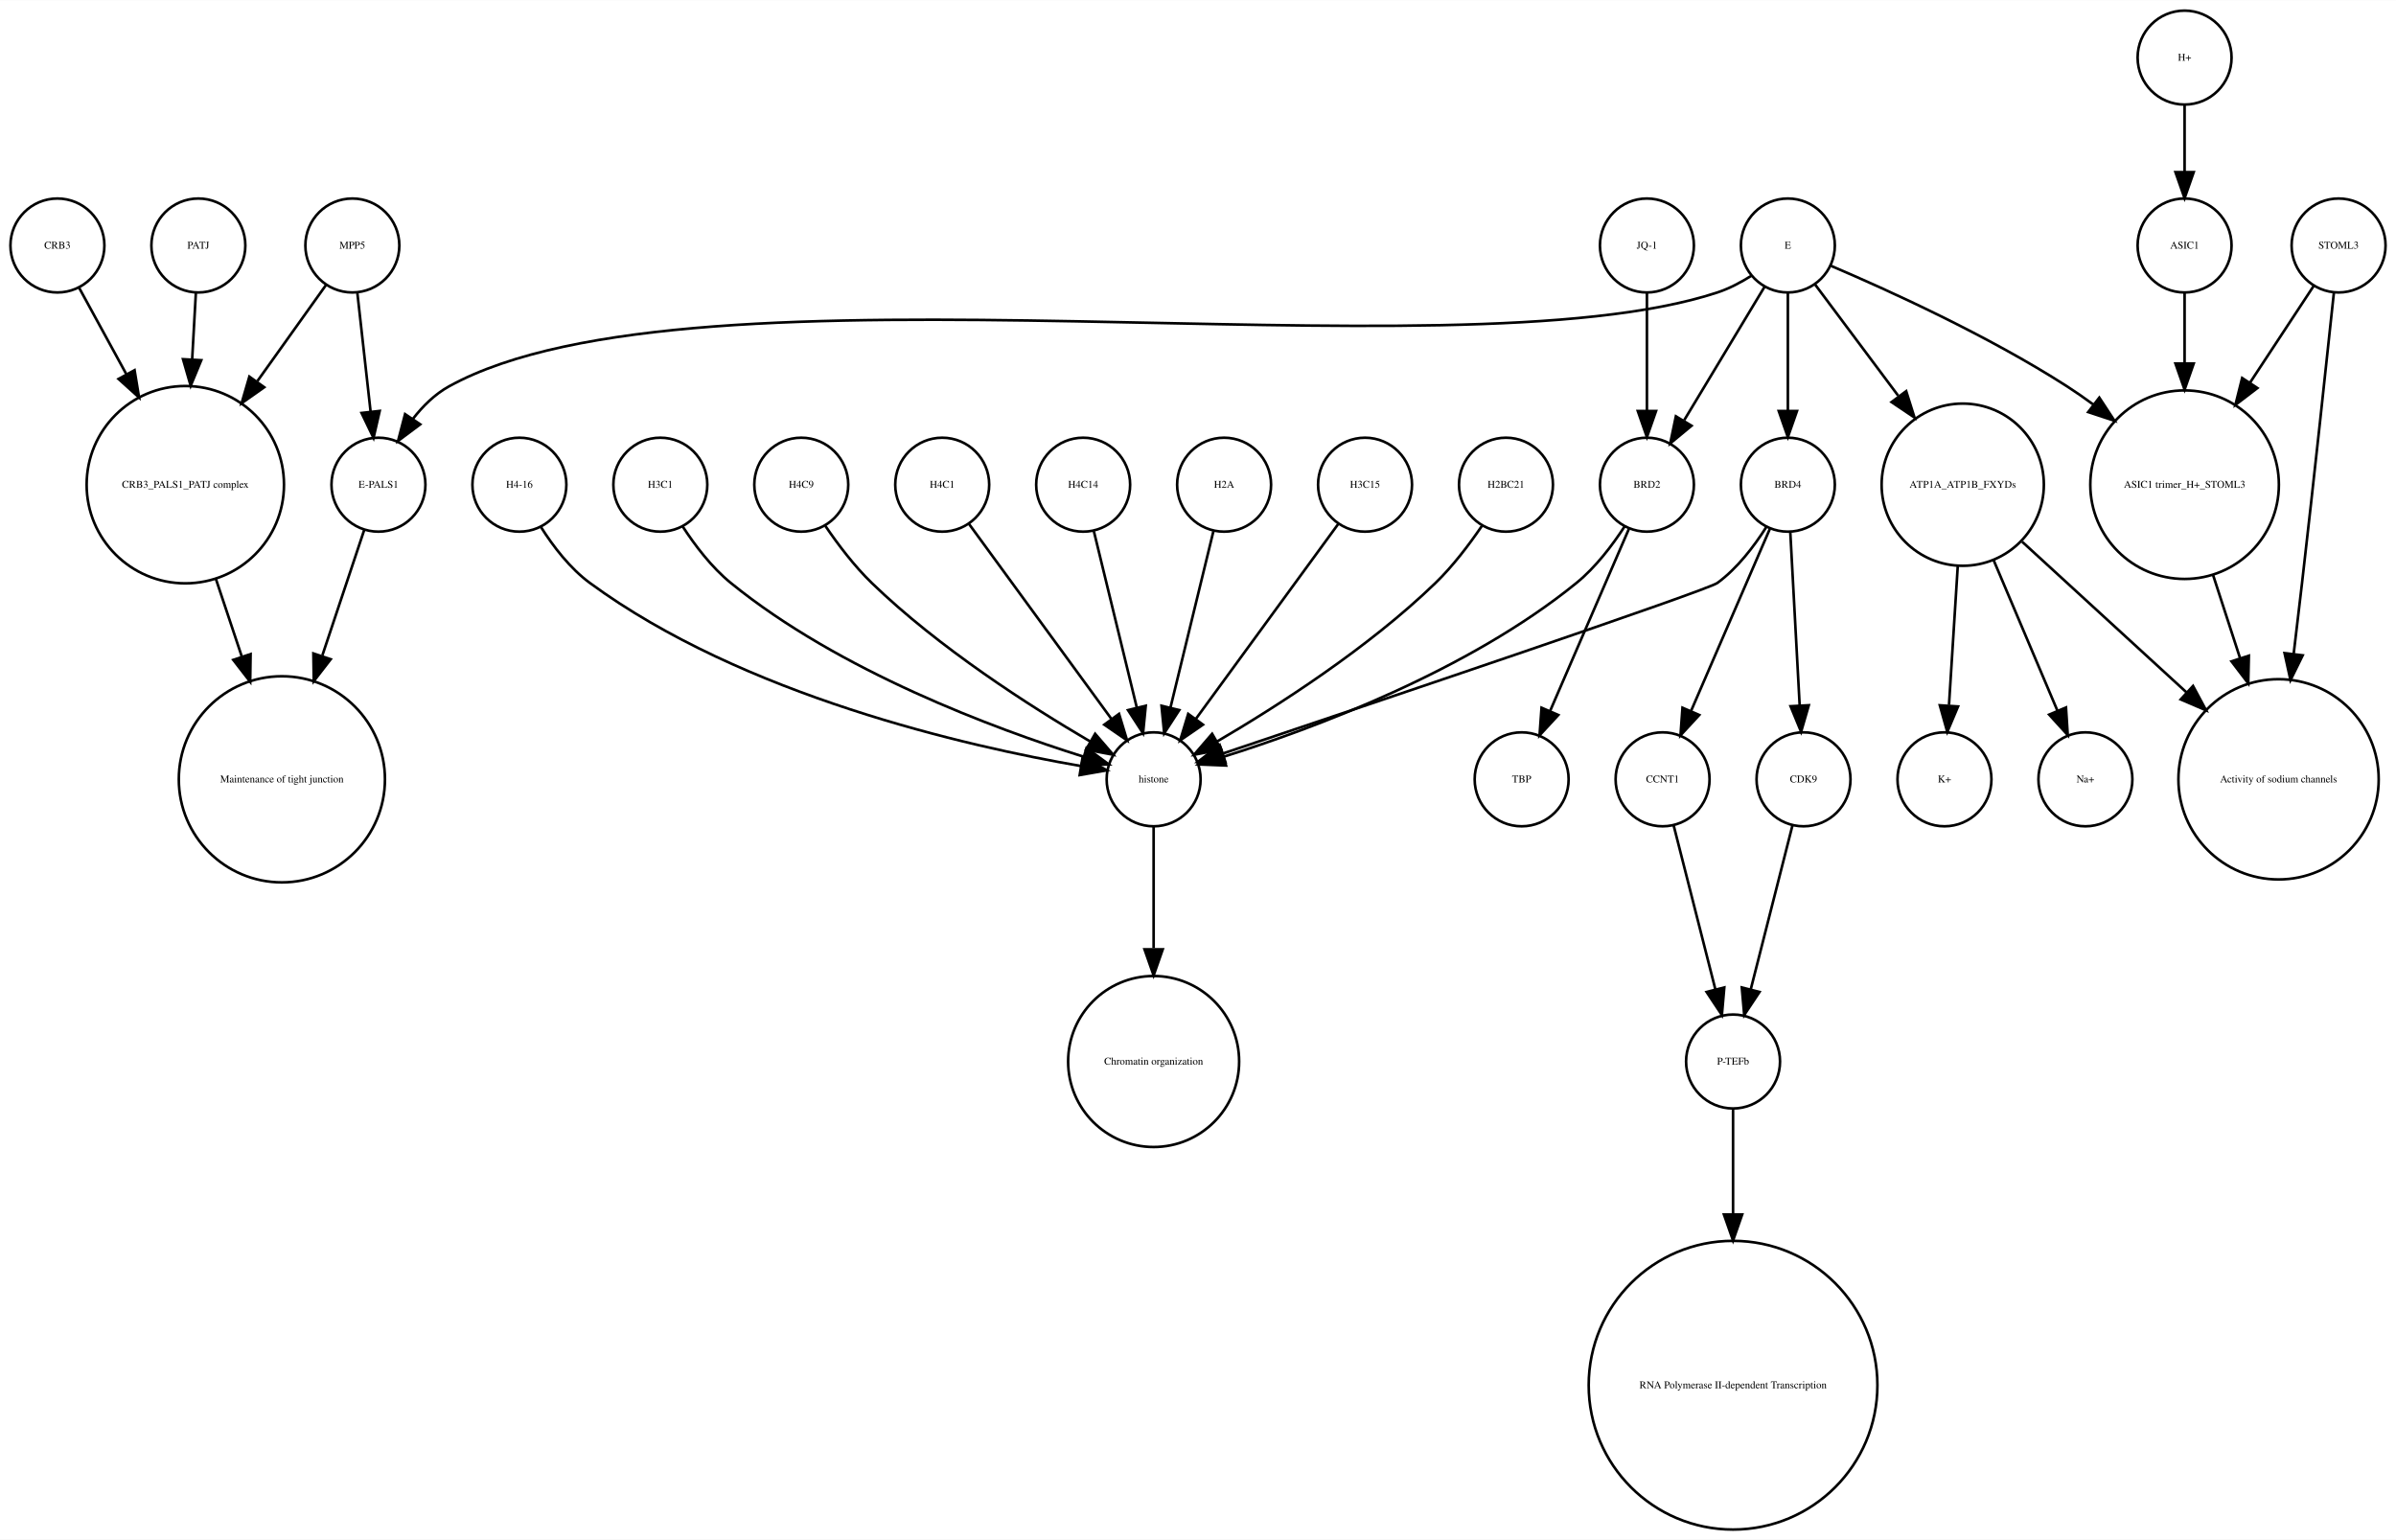
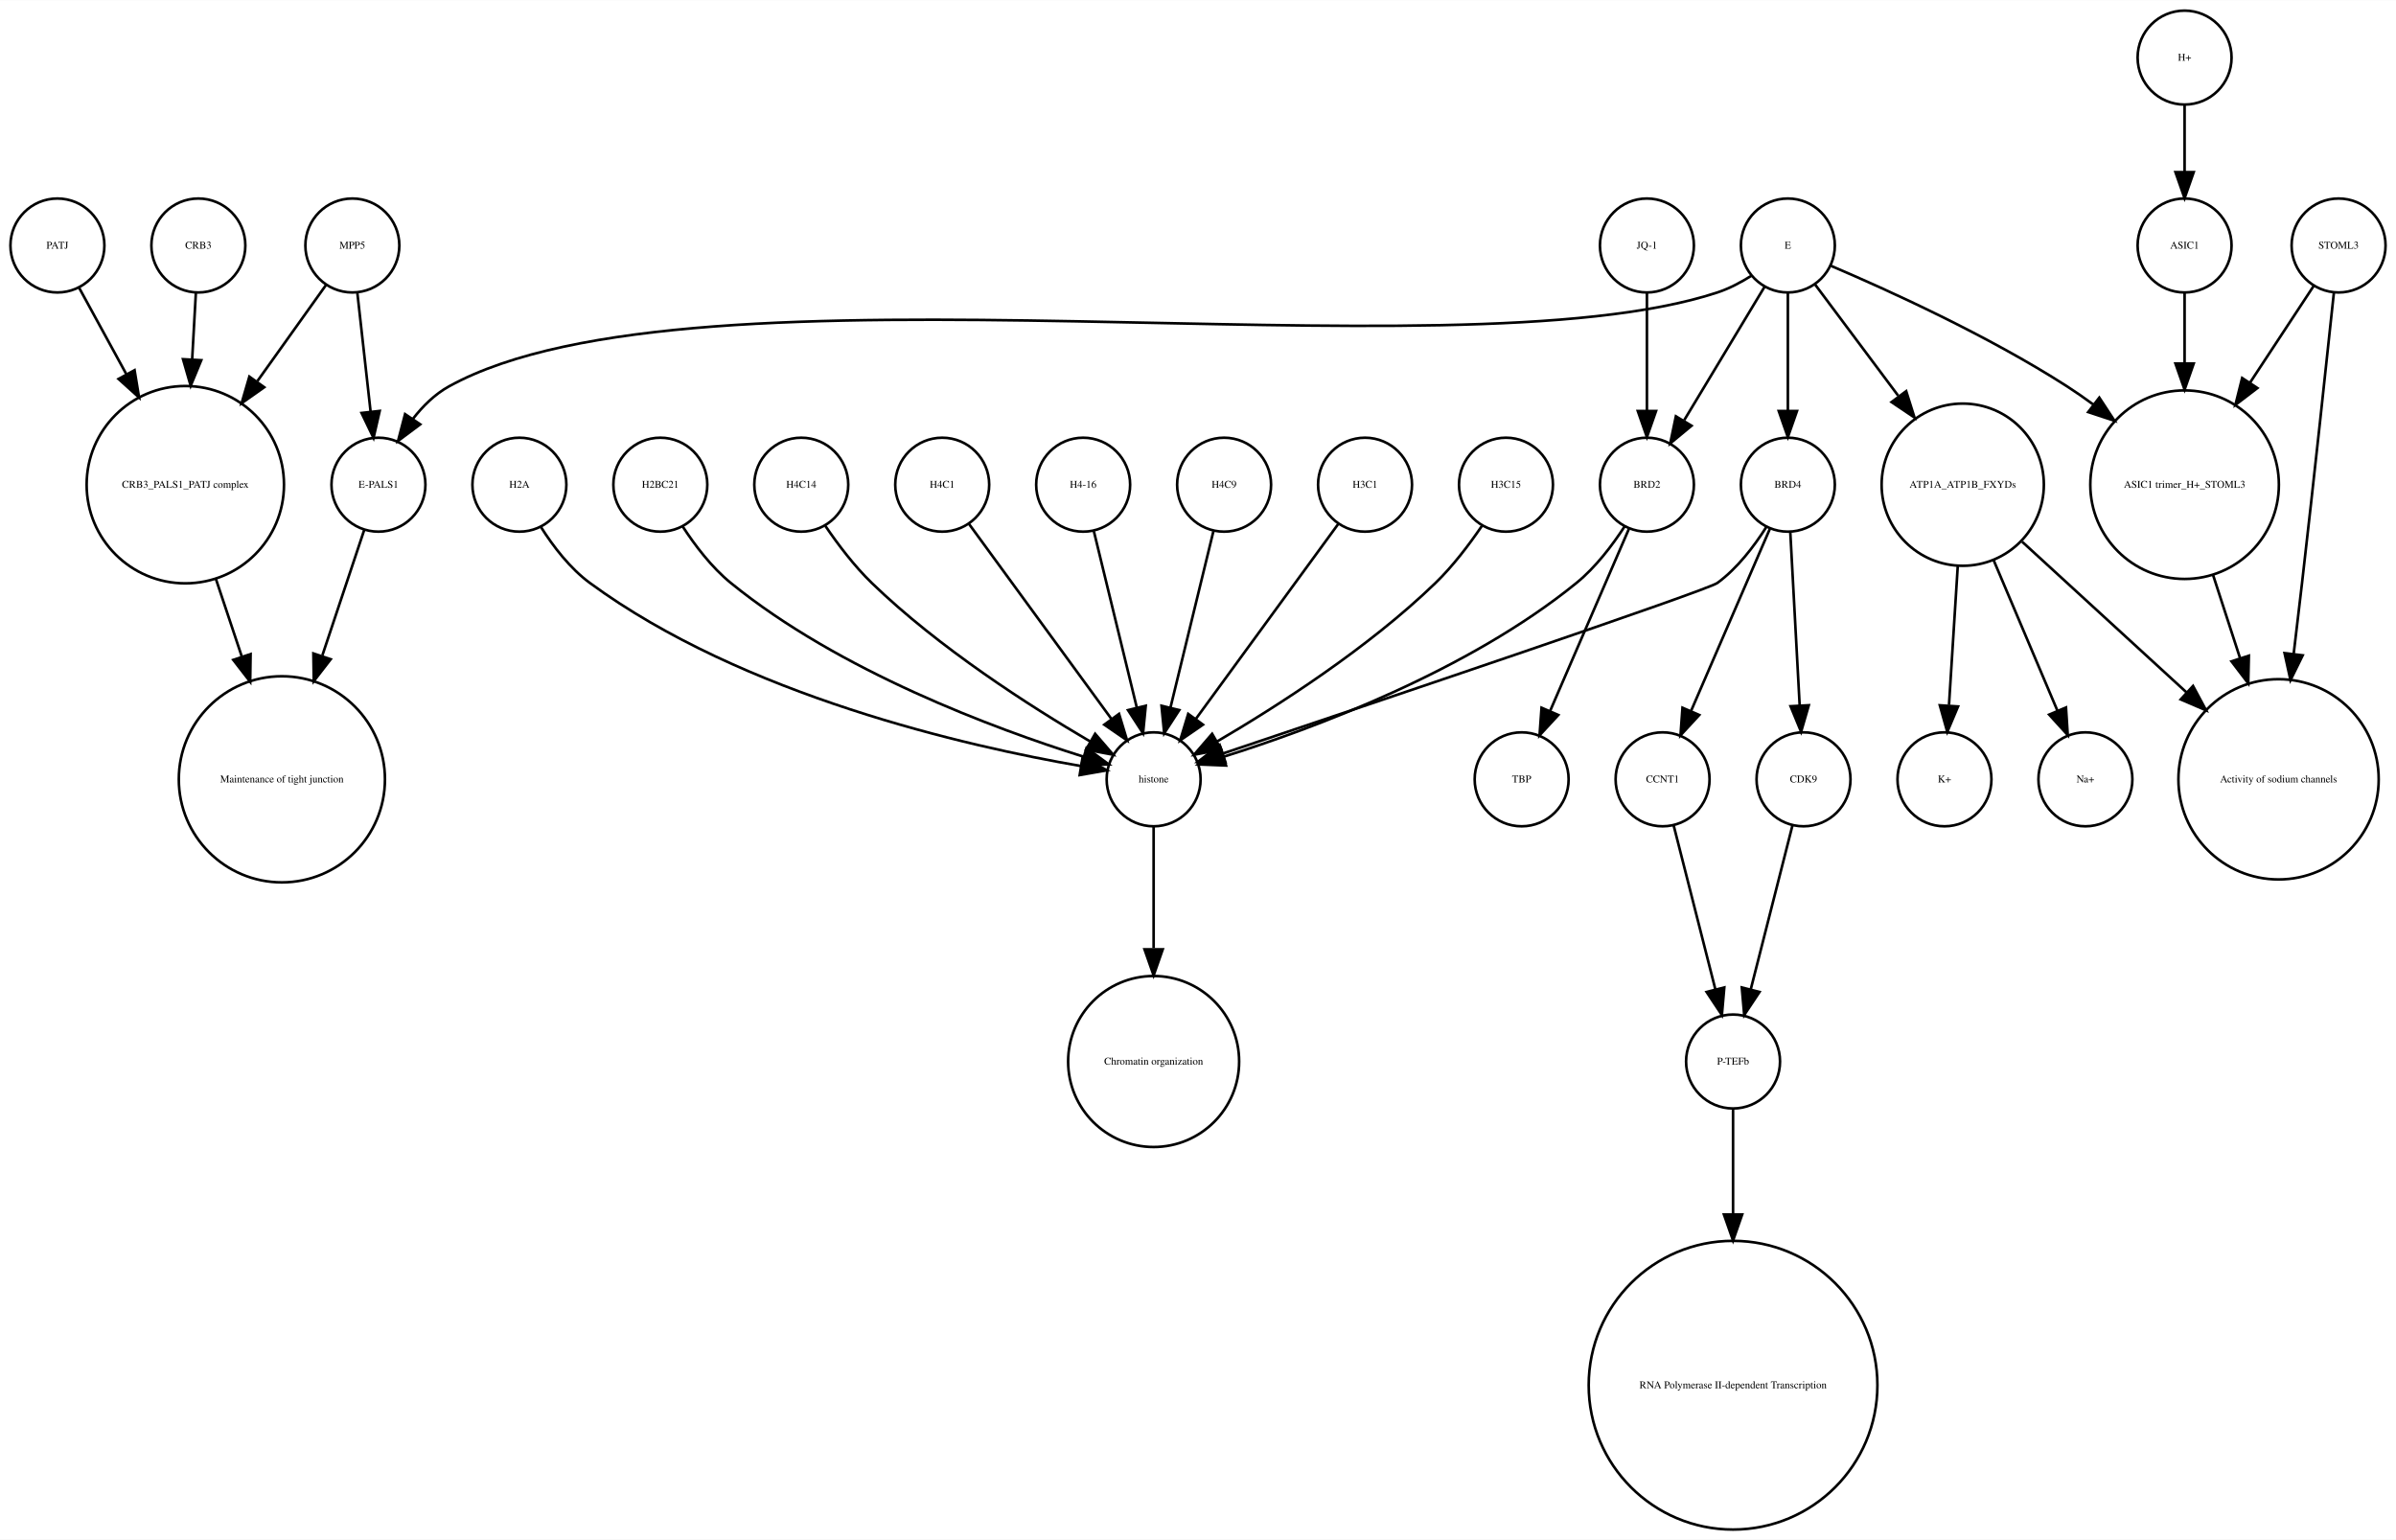
<svg xmlns="http://www.w3.org/2000/svg" width="918pt" height="590pt" viewBox="0.00 0.00 918.00 589.87">
  <g id="graph0" class="graph" transform="scale(1 1) rotate(0) translate(4 585.865)">
    <polygon fill="white" stroke="none" points="-4,4 -4,-585.865 914,-585.865 914,4 -4,4" />
    <g id="node1" class="node">
      <ellipse fill="none" stroke="black" cx="660" cy="-179.189" rx="18" ry="18" />
      <text text-anchor="middle" x="660" y="-177.989" font-family="Times,serif" font-size="4.00">P-TEFb</text>
    </g>
    <g id="node2" class="node">
      <ellipse fill="none" stroke="black" cx="660" cy="-55.154" rx="55.309" ry="55.309" />
      <text text-anchor="middle" x="660" y="-53.954" font-family="Times,serif" font-size="4.00">RNA Polymerase II-dependent Transcription </text>
    </g>
    <g id="edge1" class="edge">
      <path fill="none" stroke="black" d="M660,-160.963C660,-150.234 660,-135.685 660,-120.846" />
      <polygon fill="black" stroke="black" points="663.5,-120.57 660,-110.57 656.5,-120.57 663.5,-120.57" />
    </g>
    <g id="node3" class="node">
      <ellipse fill="none" stroke="black" cx="438" cy="-287.314" rx="18" ry="18" />
      <text text-anchor="middle" x="438" y="-286.114" font-family="Times,serif" font-size="4.00">histone</text>
    </g>
    <g id="node4" class="node">
      <ellipse fill="none" stroke="black" cx="438" cy="-179.189" rx="32.761" ry="32.761" />
      <text text-anchor="middle" x="438" y="-177.989" font-family="Times,serif" font-size="4.00">Chromatin organization</text>
    </g>
    <g id="edge2" class="edge">
      <path fill="none" stroke="black" d="M438,-269.263C438,-256.671 438,-238.954 438,-222.635" />
      <polygon fill="black" stroke="black" points="441.5,-222.181 438,-212.181 434.5,-222.181 441.5,-222.181" />
    </g>
    <g id="node5" class="node">
      <ellipse fill="none" stroke="black" cx="67" cy="-400.212" rx="37.807" ry="37.807" />
      <text text-anchor="middle" x="67" y="-399.012" font-family="Times,serif" font-size="4.00">CRB3_PALS1_PATJ complex</text>
    </g>
    <g id="node6" class="node">
      <ellipse fill="none" stroke="black" cx="104" cy="-287.314" rx="39.49" ry="39.49" />
      <text text-anchor="middle" x="104" y="-286.114" font-family="Times,serif" font-size="4.00">Maintenance of tight junction</text>
    </g>
    <g id="edge3" class="edge">
      <path fill="none" stroke="black" d="M78.707,-364.123C81.851,-354.7 85.299,-344.366 88.61,-334.441" />
      <polygon fill="black" stroke="black" points="92.014,-335.297 91.859,-324.703 85.374,-333.081 92.014,-335.297" />
    </g>
    <g id="node7" class="node">
      <ellipse fill="none" stroke="black" cx="141" cy="-400.212" rx="18" ry="18" />
      <text text-anchor="middle" x="141" y="-399.012" font-family="Times,serif" font-size="4.00">E-PALS1</text>
    </g>
    <g id="edge4" class="edge">
      <path fill="none" stroke="black" d="M135.541,-382.849C131.306,-370.156 125.217,-351.905 119.516,-334.818" />
      <polygon fill="black" stroke="black" points="122.706,-333.321 116.221,-324.943 116.066,-335.537 122.706,-333.321" />
    </g>
    <g id="node8" class="node">
      <ellipse fill="none" stroke="black" cx="748" cy="-400.212" rx="31.08" ry="31.08" />
      <text text-anchor="middle" x="748" y="-399.012" font-family="Times,serif" font-size="4.00">ATP1A_ATP1B_FXYDs</text>
    </g>
    <g id="node9" class="node">
      <ellipse fill="none" stroke="black" cx="869" cy="-287.314" rx="38.368" ry="38.368" />
      <text text-anchor="middle" x="869" y="-286.114" font-family="Times,serif" font-size="4.00">Activity of sodium channels</text>
    </g>
    <g id="edge5" class="edge">
      <path fill="none" stroke="black" d="M770.759,-378.353C788.485,-362.107 813.406,-339.266 833.713,-320.655" />
      <polygon fill="black" stroke="black" points="836.238,-323.089 841.245,-313.752 831.508,-317.928 836.238,-323.089" />
    </g>
    <g id="node13" class="node">
      <ellipse fill="none" stroke="black" cx="795" cy="-287.314" rx="18" ry="18" />
      <text text-anchor="middle" x="795" y="-286.114" font-family="Times,serif" font-size="4.00">Na+</text>
    </g>
    <g id="edge6" class="edge">
      <path fill="none" stroke="black" d="M759.86,-371.228C767.362,-353.527 776.981,-330.831 784.258,-313.661" />
      <polygon fill="black" stroke="black" points="787.558,-314.842 788.238,-304.269 781.113,-312.111 787.558,-314.842" />
    </g>
-     <g id="node19" class="node">
+     <g id="node14" class="node">
      <ellipse fill="none" stroke="black" cx="741" cy="-287.314" rx="18" ry="18" />
      <text text-anchor="middle" x="741" y="-286.114" font-family="Times,serif" font-size="4.00">K+</text>
    </g>
    <g id="edge7" class="edge">
      <path fill="none" stroke="black" d="M746.087,-368.909C745.041,-352.339 743.756,-331.968 742.738,-315.853" />
      <polygon fill="black" stroke="black" points="746.206,-315.234 742.083,-305.475 739.22,-315.675 746.206,-315.234" />
    </g>
    <g id="node10" class="node">
      <ellipse fill="none" stroke="black" cx="892" cy="-491.865" rx="18" ry="18" />
      <text text-anchor="middle" x="892" y="-490.665" font-family="Times,serif" font-size="4.00">STOML3</text>
    </g>
    <g id="edge8" class="edge">
      <path fill="none" stroke="black" d="M890.208,-473.839C887.605,-449.259 882.589,-402.405 878,-362.558 876.985,-353.749 875.872,-344.356 874.784,-335.317" />
      <polygon fill="black" stroke="black" points="878.249,-334.82 873.573,-325.313 871.3,-335.661 878.249,-334.82" />
    </g>
    <g id="node11" class="node">
      <ellipse fill="none" stroke="black" cx="833" cy="-400.212" rx="36.125" ry="36.125" />
      <text text-anchor="middle" x="833" y="-399.012" font-family="Times,serif" font-size="4.00">ASIC1 trimer_H+_STOML3</text>
    </g>
    <g id="edge9" class="edge">
      <path fill="none" stroke="black" d="M882.521,-476.461C875.894,-466.391 866.715,-452.443 858.058,-439.289" />
      <polygon fill="black" stroke="black" points="860.898,-437.238 852.477,-430.808 855.051,-441.086 860.898,-437.238" />
    </g>
    <g id="edge10" class="edge">
      <path fill="none" stroke="black" d="M843.899,-365.638C847.163,-355.583 850.798,-344.386 854.265,-333.704" />
      <polygon fill="black" stroke="black" points="857.629,-334.678 857.388,-324.086 850.971,-332.517 857.629,-334.678" />
    </g>
    <g id="node12" class="node">
-       <ellipse fill="none" stroke="black" cx="833" cy="-563.865" rx="18" ry="18" />
-       <text text-anchor="middle" x="833" y="-562.665" font-family="Times,serif" font-size="4.00">H+</text>
+       <ellipse fill="none" stroke="black" cx="681" cy="-400.212" rx="18" ry="18" />
+       <text text-anchor="middle" x="681" y="-399.012" font-family="Times,serif" font-size="4.00">BRD4</text>
+     </g>
+     <g id="edge13" class="edge">
+       <path fill="none" stroke="black" d="M672.708,-383.923C668.054,-376.577 661.644,-368.173 654,-362.558 650.023,-359.637 521.57,-316.348 464.673,-297.252" />
+       <polygon fill="black" stroke="black" points="465.522,-293.845 454.928,-293.983 463.296,-300.482 465.522,-293.845" />
    </g>
    <g id="node28" class="node">
+       <ellipse fill="none" stroke="black" cx="633" cy="-287.314" rx="18" ry="18" />
+       <text text-anchor="middle" x="633" y="-286.114" font-family="Times,serif" font-size="4.00">CCNT1</text>
+     </g>
+     <g id="edge11" class="edge">
+       <path fill="none" stroke="black" d="M674.123,-383.323C666.246,-365.124 653.233,-335.06 643.956,-313.626" />
+       <polygon fill="black" stroke="black" points="647.049,-311.96 639.864,-304.174 640.625,-314.741 647.049,-311.96" />
+     </g>
+     <g id="node29" class="node">
+       <ellipse fill="none" stroke="black" cx="687" cy="-287.314" rx="18" ry="18" />
+       <text text-anchor="middle" x="687" y="-286.114" font-family="Times,serif" font-size="4.00">CDK9</text>
+     </g>
+     <g id="edge12" class="edge">
+       <path fill="none" stroke="black" d="M681.938,-381.884C682.897,-364.143 684.403,-336.31 685.523,-315.606" />
+       <polygon fill="black" stroke="black" points="689.024,-315.695 686.069,-305.52 682.034,-315.316 689.024,-315.695" />
+     </g>
+     <g id="node15" class="node">
+       <ellipse fill="none" stroke="black" cx="627" cy="-491.865" rx="18" ry="18" />
+       <text text-anchor="middle" x="627" y="-490.665" font-family="Times,serif" font-size="4.00">JQ-1</text>
+     </g>
+     <g id="node30" class="node">
+       <ellipse fill="none" stroke="black" cx="627" cy="-400.212" rx="18" ry="18" />
+       <text text-anchor="middle" x="627" y="-399.012" font-family="Times,serif" font-size="4.00">BRD2</text>
+     </g>
+     <g id="edge14" class="edge">
+       <path fill="none" stroke="black" d="M627,-473.579C627,-460.804 627,-443.157 627,-428.488" />
+       <polygon fill="black" stroke="black" points="630.5,-428.445 627,-418.445 623.5,-428.445 630.5,-428.445" />
+     </g>
+     <g id="node16" class="node">
+       <ellipse fill="none" stroke="black" cx="357" cy="-400.212" rx="18" ry="18" />
+       <text text-anchor="middle" x="357" y="-399.012" font-family="Times,serif" font-size="4.00">H4C1</text>
+     </g>
+     <g id="edge15" class="edge">
+       <path fill="none" stroke="black" d="M367.259,-385.167C381.014,-366.335 405.581,-332.7 421.836,-310.445" />
+       <polygon fill="black" stroke="black" points="424.753,-312.385 427.825,-302.245 419.1,-308.256 424.753,-312.385" />
+     </g>
+     <g id="node17" class="node">
+       <ellipse fill="none" stroke="black" cx="411" cy="-400.212" rx="18" ry="18" />
+       <text text-anchor="middle" x="411" y="-399.012" font-family="Times,serif" font-size="4.00">H4-16</text>
+     </g>
+     <g id="edge16" class="edge">
+       <path fill="none" stroke="black" d="M415.101,-382.369C419.467,-364.434 426.438,-335.802 431.543,-314.834" />
+       <polygon fill="black" stroke="black" points="434.984,-315.496 433.949,-304.952 428.183,-313.84 434.984,-315.496" />
+     </g>
+     <g id="node18" class="node">
+       <ellipse fill="none" stroke="black" cx="465" cy="-400.212" rx="18" ry="18" />
+       <text text-anchor="middle" x="465" y="-399.012" font-family="Times,serif" font-size="4.00">H4C9</text>
+     </g>
+     <g id="edge17" class="edge">
+       <path fill="none" stroke="black" d="M460.899,-382.369C456.533,-364.434 449.562,-335.802 444.457,-314.834" />
+       <polygon fill="black" stroke="black" points="447.817,-313.84 442.051,-304.952 441.016,-315.496 447.817,-313.84" />
+     </g>
+     <g id="node19" class="node">
+       <ellipse fill="none" stroke="black" cx="681" cy="-491.865" rx="18" ry="18" />
+       <text text-anchor="middle" x="681" y="-490.665" font-family="Times,serif" font-size="4.00">E</text>
+     </g>
+     <g id="edge22" class="edge">
+       <path fill="none" stroke="black" d="M667.08,-480.302C663.057,-477.762 658.525,-475.354 654,-473.865 551.131,-440.012 262.782,-490.252 168,-437.865 162.594,-434.877 157.972,-430.297 154.159,-425.376" />
+       <polygon fill="black" stroke="black" points="157.002,-423.331 148.512,-416.992 151.196,-427.242 157.002,-423.331" />
+     </g>
+     <g id="edge18" class="edge">
+       <path fill="none" stroke="black" d="M691.469,-476.857C699.96,-465.495 712.278,-449.012 723.249,-434.331" />
+       <polygon fill="black" stroke="black" points="726.332,-436.053 729.515,-425.947 720.725,-431.862 726.332,-436.053" />
+     </g>
+     <g id="edge21" class="edge">
+       <path fill="none" stroke="black" d="M697.565,-484.043C719.136,-474.853 757.665,-457.382 788,-437.865 791.337,-435.719 794.711,-433.365 798.034,-430.919" />
+       <polygon fill="black" stroke="black" points="800.323,-433.575 806.132,-424.715 796.065,-428.018 800.323,-433.575" />
+     </g>
+     <g id="edge19" class="edge">
+       <path fill="none" stroke="black" d="M681,-473.579C681,-460.804 681,-443.157 681,-428.488" />
+       <polygon fill="black" stroke="black" points="684.5,-428.445 681,-418.445 677.5,-428.445 684.5,-428.445" />
+     </g>
+     <g id="edge20" class="edge">
+       <path fill="none" stroke="black" d="M672.083,-476.061C663.719,-462.175 651.071,-441.175 641.298,-424.95" />
+       <polygon fill="black" stroke="black" points="644.088,-422.799 635.93,-416.038 638.092,-426.41 644.088,-422.799" />
+     </g>
+     <g id="node20" class="node">
+       <ellipse fill="none" stroke="black" cx="519" cy="-400.212" rx="18" ry="18" />
+       <text text-anchor="middle" x="519" y="-399.012" font-family="Times,serif" font-size="4.00">H3C1</text>
+     </g>
+     <g id="edge23" class="edge">
+       <path fill="none" stroke="black" d="M508.741,-385.167C494.986,-366.335 470.419,-332.7 454.164,-310.445" />
+       <polygon fill="black" stroke="black" points="456.9,-308.256 448.175,-302.245 451.247,-312.385 456.9,-308.256" />
+     </g>
+     <g id="node21" class="node">
+       <ellipse fill="none" stroke="black" cx="573" cy="-400.212" rx="18" ry="18" />
+       <text text-anchor="middle" x="573" y="-399.012" font-family="Times,serif" font-size="4.00">H3C15</text>
+     </g>
+     <g id="edge24" class="edge">
+       <path fill="none" stroke="black" d="M563.763,-384.396C558.961,-377.339 552.701,-369.045 546,-362.558 520.279,-337.663 485.383,-315.327 462.303,-301.806" />
+       <polygon fill="black" stroke="black" points="463.905,-298.69 453.492,-296.736 460.414,-304.757 463.905,-298.69" />
+     </g>
+     <g id="node22" class="node">
+       <ellipse fill="none" stroke="black" cx="72" cy="-491.865" rx="18" ry="18" />
+       <text text-anchor="middle" x="72" y="-490.665" font-family="Times,serif" font-size="4.00">CRB3</text>
+     </g>
+     <g id="edge25" class="edge">
+       <path fill="none" stroke="black" d="M71.036,-473.579C70.628,-466.259 70.13,-457.339 69.626,-448.297" />
+       <polygon fill="black" stroke="black" points="73.109,-447.904 69.058,-438.114 66.12,-448.293 73.109,-447.904" />
+     </g>
+     <g id="node23" class="node">
+       <ellipse fill="none" stroke="black" cx="195" cy="-400.212" rx="18" ry="18" />
+       <text text-anchor="middle" x="195" y="-399.012" font-family="Times,serif" font-size="4.00">H2A</text>
+     </g>
+     <g id="edge26" class="edge">
+       <path fill="none" stroke="black" d="M203.292,-383.923C207.946,-376.577 214.356,-368.173 222,-362.558 280.755,-319.405 366.516,-299.942 410.195,-292.399" />
+       <polygon fill="black" stroke="black" points="410.803,-295.846 420.102,-290.77 409.667,-288.939 410.803,-295.846" />
+     </g>
+     <g id="node24" class="node">
      <ellipse fill="none" stroke="black" cx="833" cy="-491.865" rx="18" ry="18" />
      <text text-anchor="middle" x="833" y="-490.665" font-family="Times,serif" font-size="4.00">ASIC1</text>
-     </g>
-     <g id="edge11" class="edge">
-       <path fill="none" stroke="black" d="M833,-545.562C833,-537.848 833,-528.578 833,-519.978" />
-       <polygon fill="black" stroke="black" points="836.5,-519.97 833,-509.97 829.5,-519.97 836.5,-519.97" />
-     </g>
-     <g id="node14" class="node">
-       <ellipse fill="none" stroke="black" cx="357" cy="-400.212" rx="18" ry="18" />
-       <text text-anchor="middle" x="357" y="-399.012" font-family="Times,serif" font-size="4.00">H4C1</text>
-     </g>
-     <g id="edge12" class="edge">
-       <path fill="none" stroke="black" d="M367.259,-385.167C381.014,-366.335 405.581,-332.7 421.836,-310.445" />
-       <polygon fill="black" stroke="black" points="424.753,-312.385 427.825,-302.245 419.1,-308.256 424.753,-312.385" />
-     </g>
-     <g id="node15" class="node">
-       <ellipse fill="none" stroke="black" cx="411" cy="-400.212" rx="18" ry="18" />
-       <text text-anchor="middle" x="411" y="-399.012" font-family="Times,serif" font-size="4.00">H4C14</text>
-     </g>
-     <g id="edge13" class="edge">
-       <path fill="none" stroke="black" d="M415.101,-382.369C419.467,-364.434 426.438,-335.802 431.543,-314.834" />
-       <polygon fill="black" stroke="black" points="434.984,-315.496 433.949,-304.952 428.183,-313.84 434.984,-315.496" />
-     </g>
-     <g id="node16" class="node">
-       <ellipse fill="none" stroke="black" cx="633" cy="-287.314" rx="18" ry="18" />
-       <text text-anchor="middle" x="633" y="-286.114" font-family="Times,serif" font-size="4.00">CCNT1</text>
-     </g>
-     <g id="edge14" class="edge">
-       <path fill="none" stroke="black" d="M637.219,-269.732C641.493,-252.931 648.174,-226.672 653.197,-206.927" />
-       <polygon fill="black" stroke="black" points="656.648,-207.559 655.722,-197.005 649.864,-205.833 656.648,-207.559" />
-     </g>
-     <g id="node17" class="node">
-       <ellipse fill="none" stroke="black" cx="465" cy="-400.212" rx="18" ry="18" />
-       <text text-anchor="middle" x="465" y="-399.012" font-family="Times,serif" font-size="4.00">H2A</text>
-     </g>
-     <g id="edge15" class="edge">
-       <path fill="none" stroke="black" d="M460.899,-382.369C456.533,-364.434 449.562,-335.802 444.457,-314.834" />
-       <polygon fill="black" stroke="black" points="447.817,-313.84 442.051,-304.952 441.016,-315.496 447.817,-313.84" />
-     </g>
-     <g id="node18" class="node">
-       <ellipse fill="none" stroke="black" cx="681" cy="-400.212" rx="18" ry="18" />
-       <text text-anchor="middle" x="681" y="-399.012" font-family="Times,serif" font-size="4.00">BRD4</text>
-     </g>
-     <g id="edge18" class="edge">
-       <path fill="none" stroke="black" d="M672.708,-383.923C668.054,-376.577 661.644,-368.173 654,-362.558 650.023,-359.637 521.57,-316.348 464.673,-297.252" />
-       <polygon fill="black" stroke="black" points="465.522,-293.845 454.928,-293.983 463.296,-300.482 465.522,-293.845" />
-     </g>
-     <g id="edge16" class="edge">
-       <path fill="none" stroke="black" d="M674.123,-383.323C666.246,-365.124 653.233,-335.06 643.956,-313.626" />
-       <polygon fill="black" stroke="black" points="647.049,-311.96 639.864,-304.174 640.625,-314.741 647.049,-311.96" />
-     </g>
-     <g id="node22" class="node">
-       <ellipse fill="none" stroke="black" cx="687" cy="-287.314" rx="18" ry="18" />
-       <text text-anchor="middle" x="687" y="-286.114" font-family="Times,serif" font-size="4.00">CDK9</text>
-     </g>
-     <g id="edge17" class="edge">
-       <path fill="none" stroke="black" d="M681.938,-381.884C682.897,-364.143 684.403,-336.31 685.523,-315.606" />
-       <polygon fill="black" stroke="black" points="689.024,-315.695 686.069,-305.52 682.034,-315.316 689.024,-315.695" />
-     </g>
-     <g id="node20" class="node">
-       <ellipse fill="none" stroke="black" cx="72" cy="-491.865" rx="18" ry="18" />
-       <text text-anchor="middle" x="72" y="-490.665" font-family="Times,serif" font-size="4.00">PATJ</text>
-     </g>
-     <g id="edge19" class="edge">
-       <path fill="none" stroke="black" d="M71.036,-473.579C70.628,-466.259 70.13,-457.339 69.626,-448.297" />
-       <polygon fill="black" stroke="black" points="73.109,-447.904 69.058,-438.114 66.12,-448.293 73.109,-447.904" />
-     </g>
-     <g id="node21" class="node">
-       <ellipse fill="none" stroke="black" cx="519" cy="-400.212" rx="18" ry="18" />
-       <text text-anchor="middle" x="519" y="-399.012" font-family="Times,serif" font-size="4.00">H3C15</text>
-     </g>
-     <g id="edge20" class="edge">
-       <path fill="none" stroke="black" d="M508.741,-385.167C494.986,-366.335 470.419,-332.7 454.164,-310.445" />
-       <polygon fill="black" stroke="black" points="456.9,-308.256 448.175,-302.245 451.247,-312.385 456.9,-308.256" />
-     </g>
-     <g id="edge21" class="edge">
-       <path fill="none" stroke="black" d="M682.781,-269.732C678.507,-252.931 671.826,-226.672 666.803,-206.927" />
-       <polygon fill="black" stroke="black" points="670.136,-205.833 664.278,-197.005 663.352,-207.559 670.136,-205.833" />
-     </g>
-     <g id="node23" class="node">
-       <ellipse fill="none" stroke="black" cx="18" cy="-491.865" rx="18" ry="18" />
-       <text text-anchor="middle" x="18" y="-490.665" font-family="Times,serif" font-size="4.00">CRB3</text>
-     </g>
-     <g id="edge22" class="edge">
-       <path fill="none" stroke="black" d="M26.312,-475.657C31.317,-466.5 37.952,-454.36 44.409,-442.545" />
-       <polygon fill="black" stroke="black" points="47.558,-444.082 49.283,-433.628 41.416,-440.725 47.558,-444.082" />
-     </g>
-     <g id="node24" class="node">
-       <ellipse fill="none" stroke="black" cx="579" cy="-287.314" rx="18" ry="18" />
-       <text text-anchor="middle" x="579" y="-286.114" font-family="Times,serif" font-size="4.00">TBP</text>
-     </g>
-     <g id="node25" class="node">
-       <ellipse fill="none" stroke="black" cx="627" cy="-400.212" rx="18" ry="18" />
-       <text text-anchor="middle" x="627" y="-399.012" font-family="Times,serif" font-size="4.00">BRD2</text>
-     </g>
-     <g id="edge24" class="edge">
-       <path fill="none" stroke="black" d="M618.466,-384.236C613.75,-376.971 607.358,-368.543 600,-362.558 558.455,-328.768 499.029,-306.73 464.895,-295.999" />
-       <polygon fill="black" stroke="black" points="465.748,-292.6 455.162,-293.031 463.706,-299.296 465.748,-292.6" />
-     </g>
-     <g id="edge23" class="edge">
-       <path fill="none" stroke="black" d="M620.123,-383.323C612.246,-365.124 599.233,-335.06 589.956,-313.626" />
-       <polygon fill="black" stroke="black" points="593.049,-311.96 585.864,-304.174 586.625,-314.741 593.049,-311.96" />
-     </g>
-     <g id="node26" class="node">
-       <ellipse fill="none" stroke="black" cx="573" cy="-400.212" rx="18" ry="18" />
-       <text text-anchor="middle" x="573" y="-399.012" font-family="Times,serif" font-size="4.00">H2BC21</text>
-     </g>
-     <g id="edge25" class="edge">
-       <path fill="none" stroke="black" d="M563.763,-384.396C558.961,-377.339 552.701,-369.045 546,-362.558 520.279,-337.663 485.383,-315.327 462.303,-301.806" />
-       <polygon fill="black" stroke="black" points="463.905,-298.69 453.492,-296.736 460.414,-304.757 463.905,-298.69" />
-     </g>
-     <g id="node27" class="node">
-       <ellipse fill="none" stroke="black" cx="627" cy="-491.865" rx="18" ry="18" />
-       <text text-anchor="middle" x="627" y="-490.665" font-family="Times,serif" font-size="4.00">JQ-1</text>
-     </g>
-     <g id="edge26" class="edge">
-       <path fill="none" stroke="black" d="M627,-473.579C627,-460.804 627,-443.157 627,-428.488" />
-       <polygon fill="black" stroke="black" points="630.5,-428.445 627,-418.445 623.5,-428.445 630.5,-428.445" />
    </g>
    <g id="edge27" class="edge">
      <path fill="none" stroke="black" d="M833,-473.579C833,-465.882 833,-456.415 833,-446.897" />
      <polygon fill="black" stroke="black" points="836.5,-446.629 833,-436.629 829.5,-446.629 836.5,-446.629" />
    </g>
-     <g id="node29" class="node">
-       <ellipse fill="none" stroke="black" cx="195" cy="-400.212" rx="18" ry="18" />
-       <text text-anchor="middle" x="195" y="-399.012" font-family="Times,serif" font-size="4.00">H4-16</text>
+     <g id="node25" class="node">
+       <ellipse fill="none" stroke="black" cx="131" cy="-491.865" rx="18" ry="18" />
+       <text text-anchor="middle" x="131" y="-490.665" font-family="Times,serif" font-size="4.00">MPP5</text>
    </g>
    <g id="edge28" class="edge">
-       <path fill="none" stroke="black" d="M203.292,-383.923C207.946,-376.577 214.356,-368.173 222,-362.558 280.755,-319.405 366.516,-299.942 410.195,-292.399" />
-       <polygon fill="black" stroke="black" points="410.803,-295.846 420.102,-290.77 409.667,-288.939 410.803,-295.846" />
-     </g>
-     <g id="node30" class="node">
+       <path fill="none" stroke="black" d="M121,-476.857C113.906,-466.919 104.015,-453.064 94.635,-439.923" />
+       <polygon fill="black" stroke="black" points="97.237,-437.545 88.578,-431.439 91.54,-441.612 97.237,-437.545" />
+     </g>
+     <g id="edge29" class="edge">
+       <path fill="none" stroke="black" d="M132.928,-473.579C134.362,-460.722 136.347,-442.931 137.989,-428.206" />
+       <polygon fill="black" stroke="black" points="141.482,-428.467 139.112,-418.141 134.525,-427.691 141.482,-428.467" />
+     </g>
+     <g id="node26" class="node">
+       <ellipse fill="none" stroke="black" cx="833" cy="-563.865" rx="18" ry="18" />
+       <text text-anchor="middle" x="833" y="-562.665" font-family="Times,serif" font-size="4.00">H+</text>
+     </g>
+     <g id="edge30" class="edge">
+       <path fill="none" stroke="black" d="M833,-545.562C833,-537.848 833,-528.578 833,-519.978" />
+       <polygon fill="black" stroke="black" points="836.5,-519.97 833,-509.97 829.5,-519.97 836.5,-519.97" />
+     </g>
+     <g id="node27" class="node">
+       <ellipse fill="none" stroke="black" cx="18" cy="-491.865" rx="18" ry="18" />
+       <text text-anchor="middle" x="18" y="-490.665" font-family="Times,serif" font-size="4.00">PATJ</text>
+     </g>
+     <g id="edge31" class="edge">
+       <path fill="none" stroke="black" d="M26.312,-475.657C31.317,-466.5 37.952,-454.36 44.409,-442.545" />
+       <polygon fill="black" stroke="black" points="47.558,-444.082 49.283,-433.628 41.416,-440.725 47.558,-444.082" />
+     </g>
+     <g id="edge32" class="edge">
+       <path fill="none" stroke="black" d="M637.219,-269.732C641.493,-252.931 648.174,-226.672 653.197,-206.927" />
+       <polygon fill="black" stroke="black" points="656.648,-207.559 655.722,-197.005 649.864,-205.833 656.648,-207.559" />
+     </g>
+     <g id="edge33" class="edge">
+       <path fill="none" stroke="black" d="M682.781,-269.732C678.507,-252.931 671.826,-226.672 666.803,-206.927" />
+       <polygon fill="black" stroke="black" points="670.136,-205.833 664.278,-197.005 663.352,-207.559 670.136,-205.833" />
+     </g>
+     <g id="edge35" class="edge">
+       <path fill="none" stroke="black" d="M618.466,-384.236C613.75,-376.971 607.358,-368.543 600,-362.558 558.455,-328.768 499.029,-306.73 464.895,-295.999" />
+       <polygon fill="black" stroke="black" points="465.748,-292.6 455.162,-293.031 463.706,-299.296 465.748,-292.6" />
+     </g>
+     <g id="node32" class="node">
+       <ellipse fill="none" stroke="black" cx="579" cy="-287.314" rx="18" ry="18" />
+       <text text-anchor="middle" x="579" y="-286.114" font-family="Times,serif" font-size="4.00">TBP</text>
+     </g>
+     <g id="edge34" class="edge">
+       <path fill="none" stroke="black" d="M620.123,-383.323C612.246,-365.124 599.233,-335.06 589.956,-313.626" />
+       <polygon fill="black" stroke="black" points="593.049,-311.96 585.864,-304.174 586.625,-314.741 593.049,-311.96" />
+     </g>
+     <g id="node31" class="node">
      <ellipse fill="none" stroke="black" cx="249" cy="-400.212" rx="18" ry="18" />
-       <text text-anchor="middle" x="249" y="-399.012" font-family="Times,serif" font-size="4.00">H3C1</text>
-     </g>
-     <g id="edge29" class="edge">
+       <text text-anchor="middle" x="249" y="-399.012" font-family="Times,serif" font-size="4.00">H2BC21</text>
+     </g>
+     <g id="edge36" class="edge">
      <path fill="none" stroke="black" d="M257.534,-384.236C262.25,-376.971 268.642,-368.543 276,-362.558 317.545,-328.768 376.971,-306.73 411.105,-295.999" />
      <polygon fill="black" stroke="black" points="412.294,-299.296 420.838,-293.031 410.252,-292.6 412.294,-299.296" />
    </g>
-     <g id="node31" class="node">
-       <ellipse fill="none" stroke="black" cx="131" cy="-491.865" rx="18" ry="18" />
-       <text text-anchor="middle" x="131" y="-490.665" font-family="Times,serif" font-size="4.00">MPP5</text>
-     </g>
-     <g id="edge30" class="edge">
-       <path fill="none" stroke="black" d="M121,-476.857C113.906,-466.919 104.015,-453.064 94.635,-439.923" />
-       <polygon fill="black" stroke="black" points="97.237,-437.545 88.578,-431.439 91.54,-441.612 97.237,-437.545" />
-     </g>
-     <g id="edge31" class="edge">
-       <path fill="none" stroke="black" d="M132.928,-473.579C134.362,-460.722 136.347,-442.931 137.989,-428.206" />
-       <polygon fill="black" stroke="black" points="141.482,-428.467 139.112,-418.141 134.525,-427.691 141.482,-428.467" />
-     </g>
-     <g id="node32" class="node">
-       <ellipse fill="none" stroke="black" cx="681" cy="-491.865" rx="18" ry="18" />
-       <text text-anchor="middle" x="681" y="-490.665" font-family="Times,serif" font-size="4.00">E</text>
-     </g>
-     <g id="edge33" class="edge">
-       <path fill="none" stroke="black" d="M667.08,-480.302C663.057,-477.762 658.525,-475.354 654,-473.865 551.131,-440.012 262.782,-490.252 168,-437.865 162.594,-434.877 157.972,-430.297 154.159,-425.376" />
-       <polygon fill="black" stroke="black" points="157.002,-423.331 148.512,-416.992 151.196,-427.242 157.002,-423.331" />
-     </g>
-     <g id="edge32" class="edge">
-       <path fill="none" stroke="black" d="M691.469,-476.857C699.96,-465.495 712.278,-449.012 723.249,-434.331" />
-       <polygon fill="black" stroke="black" points="726.332,-436.053 729.515,-425.947 720.725,-431.862 726.332,-436.053" />
-     </g>
-     <g id="edge36" class="edge">
-       <path fill="none" stroke="black" d="M697.565,-484.043C719.136,-474.853 757.665,-457.382 788,-437.865 791.337,-435.719 794.711,-433.365 798.034,-430.919" />
-       <polygon fill="black" stroke="black" points="800.323,-433.575 806.132,-424.715 796.065,-428.018 800.323,-433.575" />
-     </g>
-     <g id="edge35" class="edge">
-       <path fill="none" stroke="black" d="M681,-473.579C681,-460.804 681,-443.157 681,-428.488" />
-       <polygon fill="black" stroke="black" points="684.5,-428.445 681,-418.445 677.5,-428.445 684.5,-428.445" />
-     </g>
-     <g id="edge34" class="edge">
-       <path fill="none" stroke="black" d="M672.083,-476.061C663.719,-462.175 651.071,-441.175 641.298,-424.95" />
-       <polygon fill="black" stroke="black" points="644.088,-422.799 635.93,-416.038 638.092,-426.41 644.088,-422.799" />
-     </g>
    <g id="node33" class="node">
      <ellipse fill="none" stroke="black" cx="303" cy="-400.212" rx="18" ry="18" />
-       <text text-anchor="middle" x="303" y="-399.012" font-family="Times,serif" font-size="4.00">H4C9</text>
+       <text text-anchor="middle" x="303" y="-399.012" font-family="Times,serif" font-size="4.00">H4C14</text>
    </g>
    <g id="edge37" class="edge">
      <path fill="none" stroke="black" d="M312.237,-384.396C317.039,-377.339 323.299,-369.045 330,-362.558 355.721,-337.663 390.617,-315.327 413.697,-301.806" />
      <polygon fill="black" stroke="black" points="415.586,-304.757 422.508,-296.736 412.095,-298.69 415.586,-304.757" />
    </g>
  </g>
</svg>
